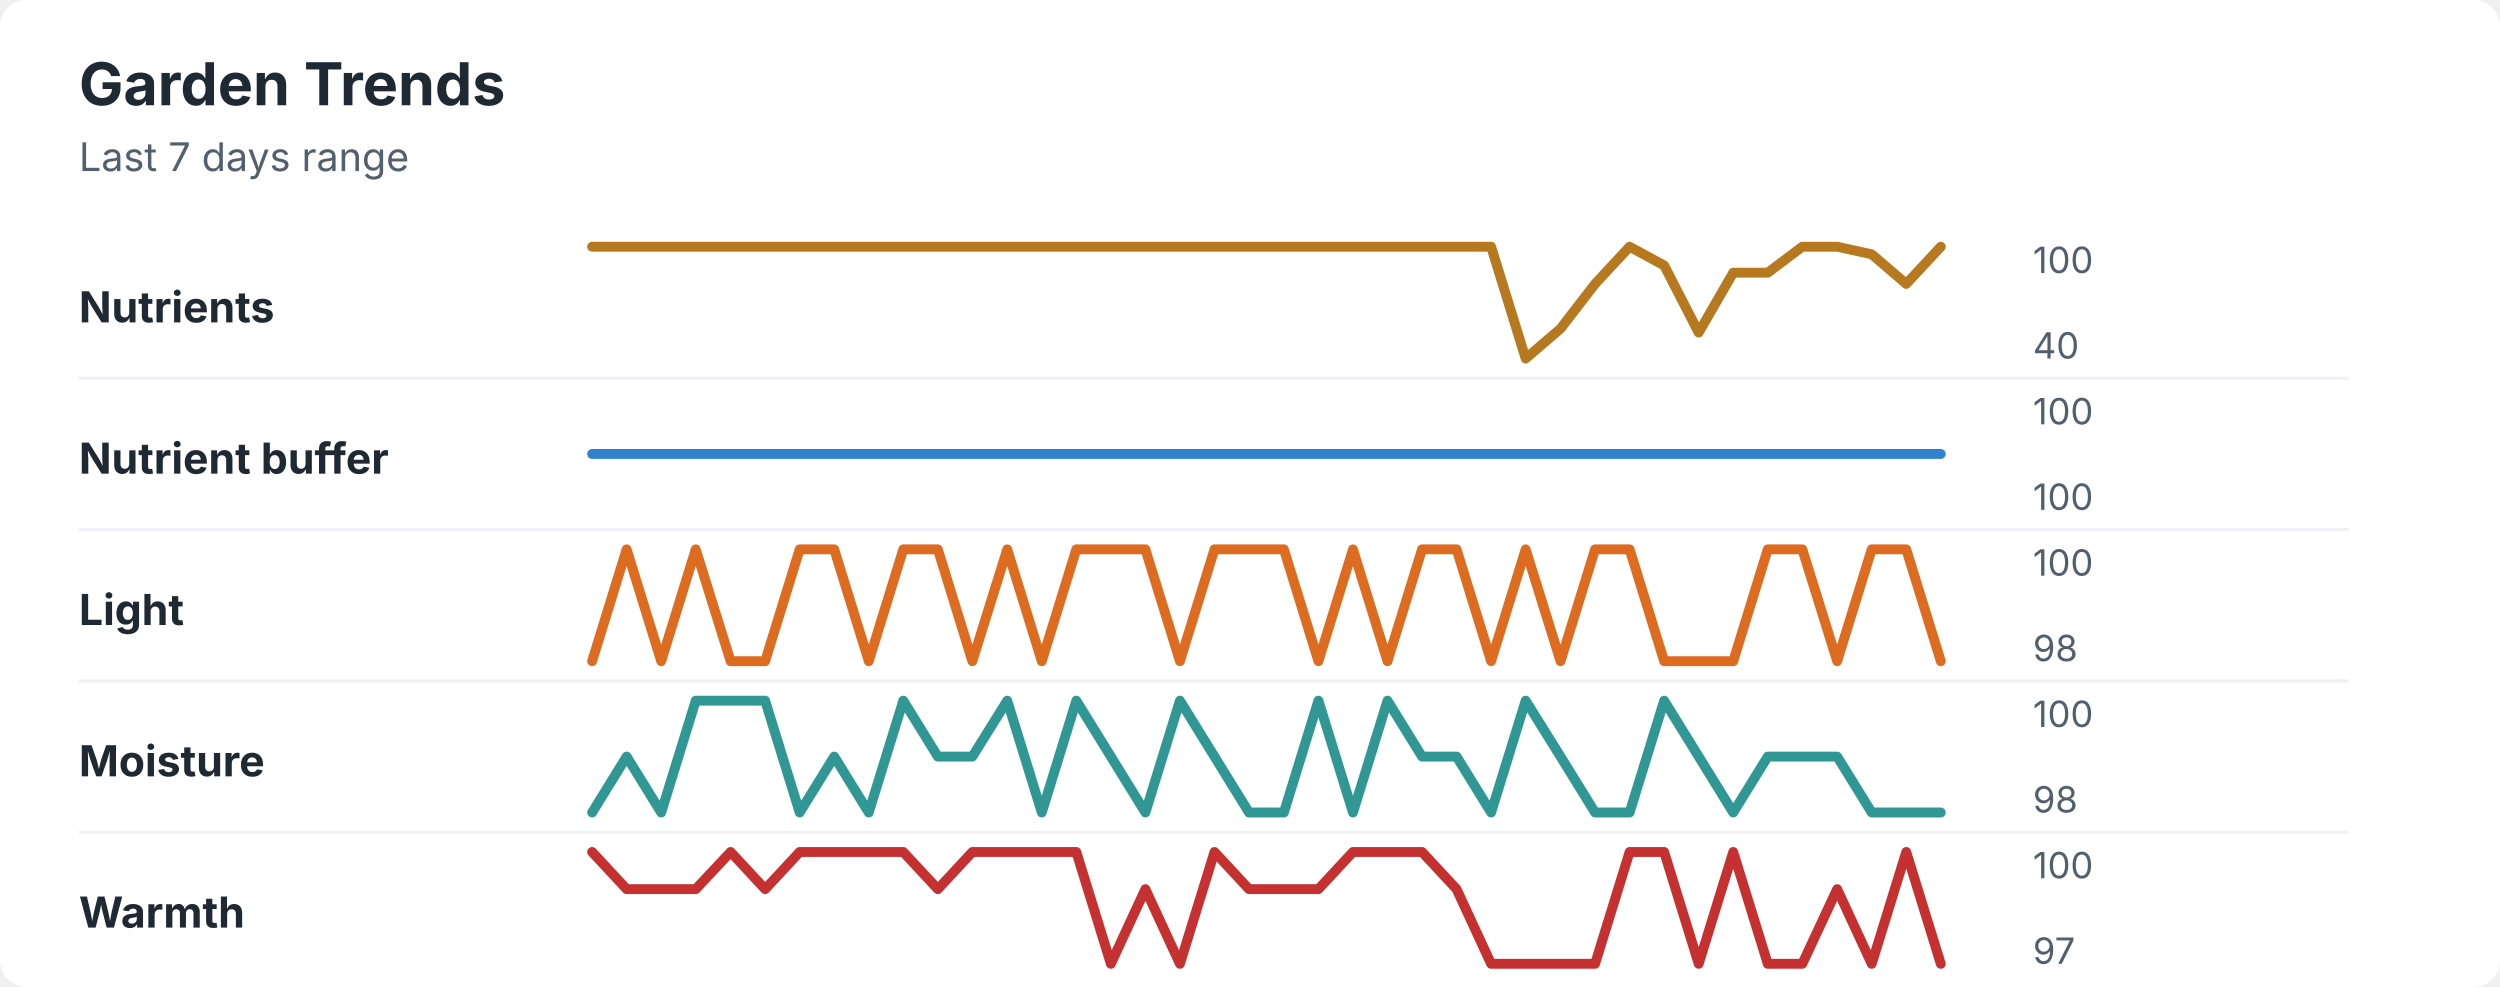
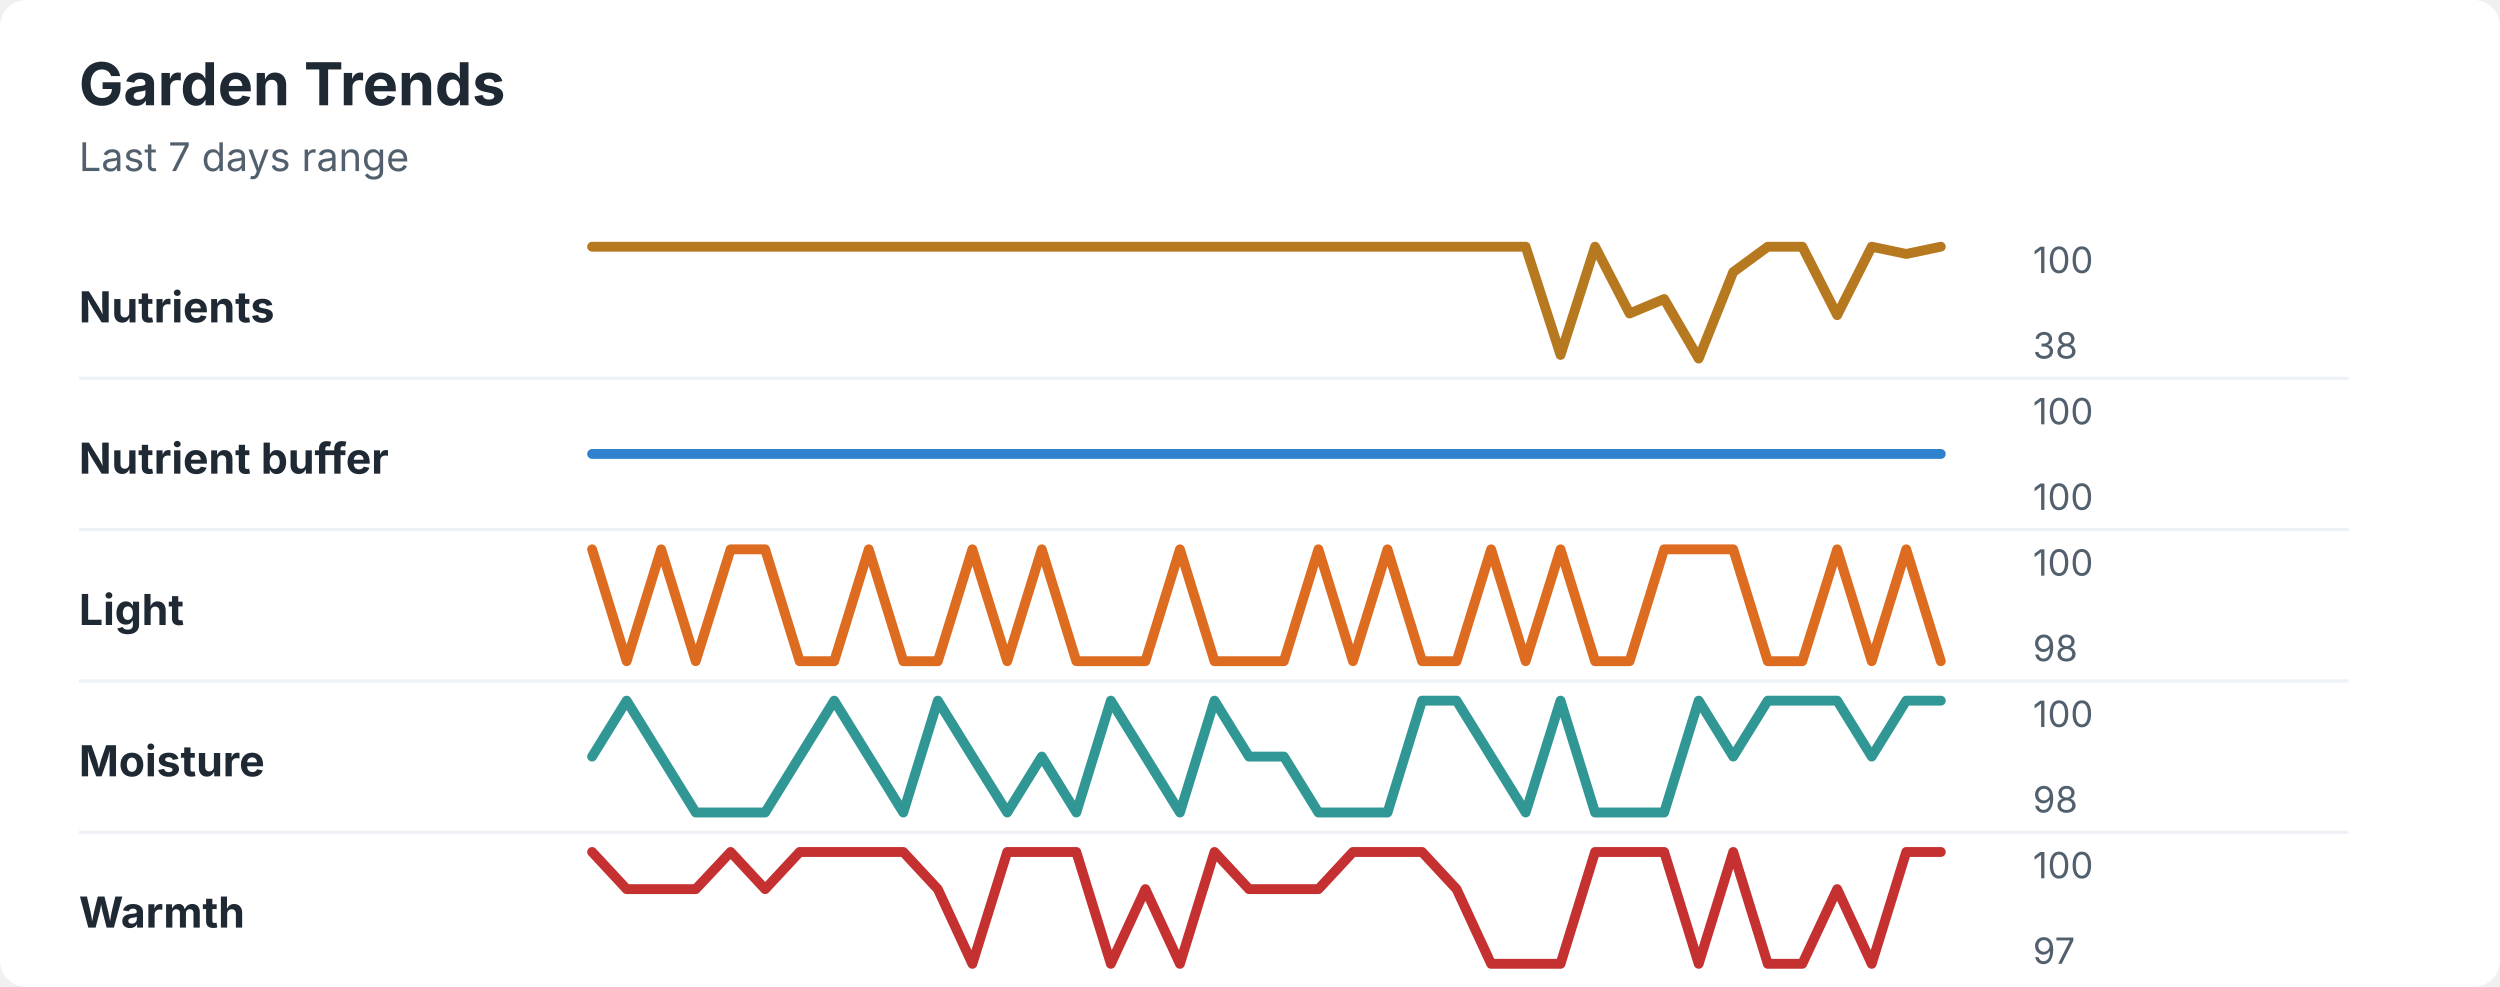
<svg xmlns="http://www.w3.org/2000/svg" width="760" height="300" viewBox="0 0 760 300" role="img" aria-labelledby="title desc">
  <rect width="760" height="300" rx="8" fill="#ffffff" />
  <style>
    text { font-family: -apple-system, BlinkMacSystemFont, "Segoe UI", sans-serif; }
    .title { font-size: 18px; font-weight: 700; fill: #1f2933; }
    .subtitle { font-size: 12px; fill: #52606d; }
    .label { font-size: 13px; font-weight: 650; fill: #1f2933; }
    .axis-value { font-size: 11px; fill: #52606d; }
    .separator { stroke: #eef2f7; stroke-width: 1; }
  </style>
  <text x="24" y="32" class="title">Garden Trends</text>
  <text x="24" y="52" class="subtitle">Last 7 days range</text>
  <text x="24" y="98" class="label">Nutrients</text>
-   <polyline points="180.0,75.0 190.5,75.0 201.0,75.0 211.5,75.0 222.1,75.0 232.6,75.0 243.1,75.0 253.6,75.0 264.1,75.0 274.6,75.0 285.1,75.0 295.6,75.0 306.2,75.0 316.7,75.0 327.2,75.0 337.7,75.0 348.2,75.0 358.7,75.0 369.2,75.0 379.7,75.0 390.3,75.0 400.8,75.0 411.3,75.0 421.8,75.0 432.3,75.0 442.8,75.0 453.3,75.0 463.8,109.0 474.4,99.9 484.9,86.3 495.4,75.0 505.9,80.7 516.4,101.1 526.9,82.9 537.4,82.9 547.9,75.0 558.5,75.0 569.0,77.3 579.5,86.3 590.0,75.0 " fill="none" stroke="#b7791f" stroke-width="3" stroke-linecap="round" stroke-linejoin="round" />
+   <polyline points="180.0,75.0 190.5,75.0 201.0,75.0 211.5,75.0 222.1,75.0 232.6,75.0 243.1,75.0 253.6,75.0 264.1,75.0 274.6,75.0 285.1,75.0 295.6,75.0 306.2,75.0 316.7,75.0 327.2,75.0 337.7,75.0 348.2,75.0 358.7,75.0 369.2,75.0 379.7,75.0 390.3,75.0 400.8,75.0 411.3,75.0 421.8,75.0 432.3,75.0 442.8,75.0 453.3,75.0 463.8,75.0 474.4,107.9 484.9,75.0 495.4,95.3 505.9,90.9 516.4,109.0 526.9,82.7 537.4,75.0 547.9,75.0 558.5,95.8 569.0,75.0 579.5,77.2 590.0,75.0 " fill="none" stroke="#b7791f" stroke-width="3" stroke-linecap="round" stroke-linejoin="round" />
  <text x="618" y="83" class="axis-value">100</text>
-   <text x="618" y="109" class="axis-value">40</text>
+   <text x="618" y="109" class="axis-value">38</text>
  <line x1="24" y1="115.0" x2="714" y2="115.0" class="separator" />
  <text x="24" y="144" class="label">Nutrient buffer</text>
  <polyline points="180.0,138.0 190.5,138.0 201.0,138.0 211.5,138.0 222.1,138.0 232.6,138.0 243.1,138.0 253.6,138.0 264.1,138.0 274.6,138.0 285.1,138.0 295.6,138.0 306.2,138.0 316.7,138.0 327.2,138.0 337.7,138.0 348.2,138.0 358.7,138.0 369.2,138.0 379.7,138.0 390.3,138.0 400.8,138.0 411.3,138.0 421.8,138.0 432.3,138.0 442.8,138.0 453.3,138.0 463.8,138.0 474.4,138.0 484.9,138.0 495.4,138.0 505.9,138.0 516.4,138.0 526.9,138.0 537.4,138.0 547.9,138.0 558.5,138.0 569.0,138.0 579.5,138.0 590.0,138.0 " fill="none" stroke="#3182ce" stroke-width="3" stroke-linecap="round" stroke-linejoin="round" />
  <text x="618" y="129" class="axis-value">100</text>
  <text x="618" y="155" class="axis-value">100</text>
  <line x1="24" y1="161.0" x2="714" y2="161.0" class="separator" />
  <text x="24" y="190" class="label">Light</text>
-   <polyline points="180.0,201.0 190.5,167.0 201.0,201.0 211.5,167.0 222.1,201.0 232.6,201.0 243.1,167.0 253.6,167.0 264.1,201.0 274.6,167.0 285.1,167.0 295.6,201.0 306.2,167.0 316.7,201.0 327.2,167.0 337.7,167.0 348.2,167.0 358.7,201.0 369.2,167.0 379.7,167.0 390.3,167.0 400.8,201.0 411.3,167.0 421.8,201.0 432.3,167.0 442.8,167.0 453.3,201.0 463.8,167.0 474.4,201.0 484.9,167.0 495.4,167.0 505.9,201.0 516.4,201.0 526.9,201.0 537.4,167.0 547.9,167.0 558.5,201.0 569.0,167.0 579.5,167.0 590.0,201.0 " fill="none" stroke="#dd6b20" stroke-width="3" stroke-linecap="round" stroke-linejoin="round" />
+   <polyline points="180.0,167.0 190.5,201.0 201.0,167.0 211.5,201.0 222.1,167.0 232.6,167.0 243.1,201.0 253.6,201.0 264.1,167.0 274.6,201.0 285.1,201.0 295.6,167.0 306.2,201.0 316.7,167.0 327.2,201.0 337.7,201.0 348.2,201.0 358.7,167.0 369.2,201.0 379.7,201.0 390.3,201.0 400.8,167.0 411.3,201.0 421.8,167.0 432.3,201.0 442.8,201.0 453.3,167.0 463.8,201.0 474.4,167.0 484.9,201.0 495.4,201.0 505.9,167.0 516.4,167.0 526.9,167.0 537.4,201.0 547.9,201.0 558.5,167.0 569.0,201.0 579.5,167.0 590.0,201.0 " fill="none" stroke="#dd6b20" stroke-width="3" stroke-linecap="round" stroke-linejoin="round" />
  <text x="618" y="175" class="axis-value">100</text>
  <text x="618" y="201" class="axis-value">98</text>
  <line x1="24" y1="207.0" x2="714" y2="207.0" class="separator" />
  <text x="24" y="236" class="label">Moisture</text>
-   <polyline points="180.0,247.0 190.5,230.0 201.0,247.0 211.5,213.0 222.1,213.0 232.6,213.0 243.1,247.0 253.6,230.0 264.1,247.0 274.6,213.0 285.1,230.0 295.6,230.0 306.2,213.0 316.7,247.0 327.2,213.0 337.7,230.0 348.2,247.0 358.7,213.0 369.2,230.0 379.7,247.0 390.3,247.0 400.8,213.0 411.3,247.0 421.8,213.0 432.3,230.0 442.8,230.0 453.3,247.0 463.8,213.0 474.4,230.0 484.9,247.0 495.4,247.0 505.9,213.0 516.4,230.0 526.9,247.0 537.4,230.0 547.9,230.0 558.5,230.0 569.0,247.0 579.5,247.0 590.0,247.0 " fill="none" stroke="#319795" stroke-width="3" stroke-linecap="round" stroke-linejoin="round" />
+   <polyline points="180.0,230.0 190.5,213.0 201.0,230.0 211.5,247.0 222.1,247.0 232.6,247.0 243.1,230.0 253.6,213.0 264.1,230.0 274.6,247.0 285.1,213.0 295.6,230.0 306.2,247.0 316.7,230.0 327.2,247.0 337.7,213.0 348.2,230.0 358.7,247.0 369.2,213.0 379.7,230.0 390.3,230.0 400.8,247.0 411.3,247.0 421.8,247.0 432.3,213.0 442.8,213.0 453.3,230.0 463.8,247.0 474.4,213.0 484.9,247.0 495.4,247.0 505.9,247.0 516.4,213.0 526.9,230.0 537.4,213.0 547.9,213.0 558.5,213.0 569.0,230.0 579.5,213.0 590.0,213.0 " fill="none" stroke="#319795" stroke-width="3" stroke-linecap="round" stroke-linejoin="round" />
  <text x="618" y="221" class="axis-value">100</text>
  <text x="618" y="247" class="axis-value">98</text>
  <line x1="24" y1="253.0" x2="714" y2="253.0" class="separator" />
  <text x="24" y="282" class="label">Warmth</text>
-   <polyline points="180.0,259.0 190.5,270.3 201.0,270.3 211.5,270.3 222.1,259.0 232.6,270.3 243.1,259.0 253.6,259.0 264.1,259.0 274.6,259.0 285.1,270.3 295.6,259.0 306.2,259.0 316.7,259.0 327.2,259.0 337.7,293.0 348.2,270.3 358.7,293.0 369.2,259.0 379.7,270.3 390.3,270.3 400.8,270.3 411.3,259.0 421.8,259.0 432.3,259.0 442.8,270.3 453.3,293.0 463.8,293.0 474.4,293.0 484.9,293.0 495.4,259.0 505.9,259.0 516.4,293.0 526.9,259.0 537.4,293.0 547.9,293.0 558.5,270.3 569.0,293.0 579.5,259.0 590.0,293.0 " fill="none" stroke="#c53030" stroke-width="3" stroke-linecap="round" stroke-linejoin="round" />
+   <polyline points="180.0,259.0 190.5,270.3 201.0,270.3 211.5,270.3 222.1,259.0 232.6,270.3 243.1,259.0 253.6,259.0 264.1,259.0 274.6,259.0 285.1,270.3 295.6,293.0 306.2,259.0 316.7,259.0 327.2,259.0 337.7,293.0 348.2,270.3 358.7,293.0 369.2,259.0 379.7,270.3 390.3,270.3 400.8,270.3 411.3,259.0 421.8,259.0 432.3,259.0 442.8,270.3 453.3,293.0 463.8,293.0 474.4,293.0 484.9,259.0 495.4,259.0 505.9,259.0 516.4,293.0 526.9,259.0 537.4,293.0 547.9,293.0 558.5,270.3 569.0,293.0 579.5,259.0 590.0,259.0 " fill="none" stroke="#c53030" stroke-width="3" stroke-linecap="round" stroke-linejoin="round" />
  <text x="618" y="267" class="axis-value">100</text>
  <text x="618" y="293" class="axis-value">97</text>
</svg>
